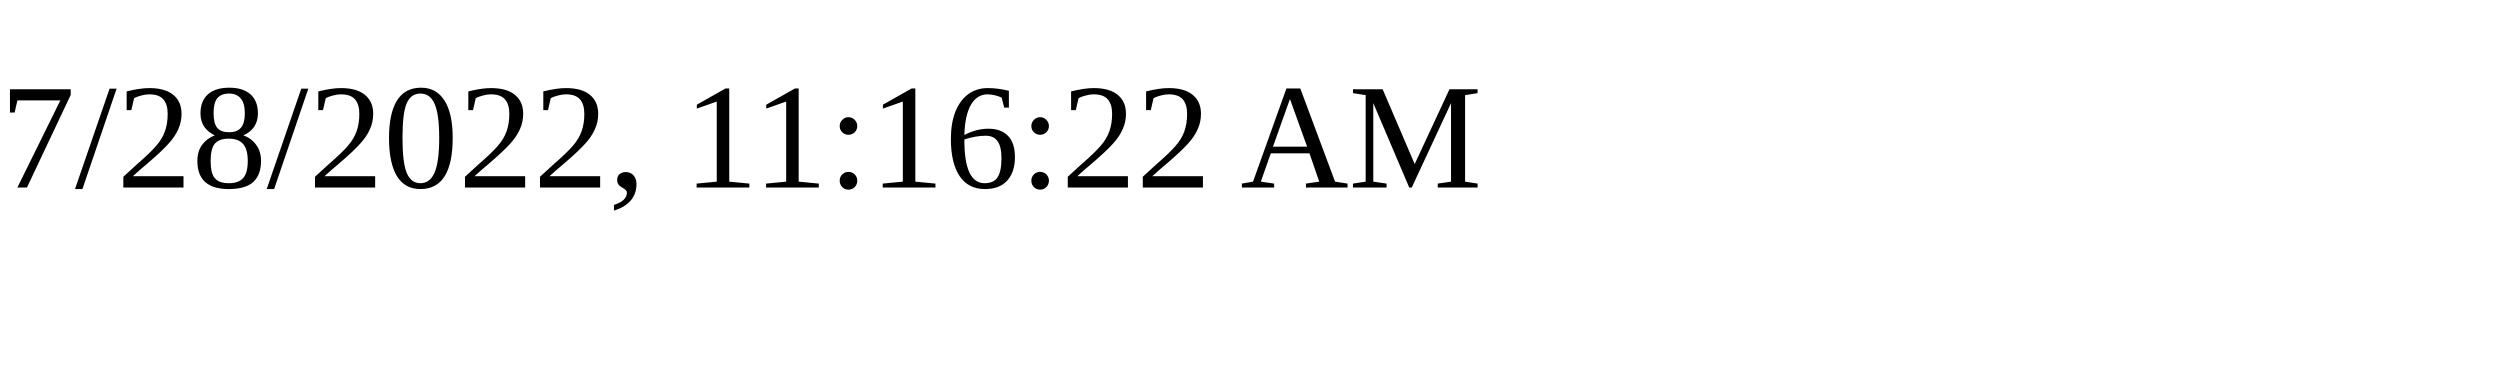
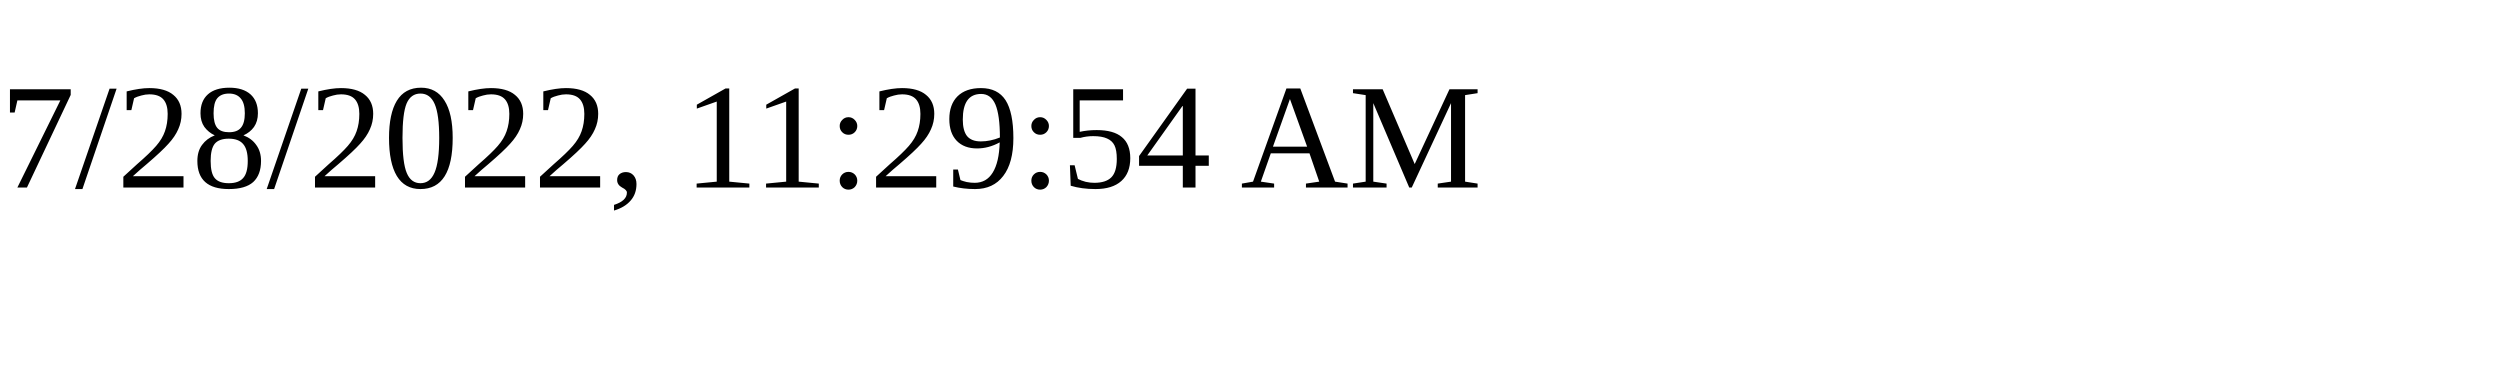
<svg xmlns="http://www.w3.org/2000/svg" height="30" width="200">
-   <text x="0" y="15">7/28/2022, 11:16:22 AM</text>
+   <text x="0" y="15">7/28/2022, 11:29:54 AM</text>
</svg>
